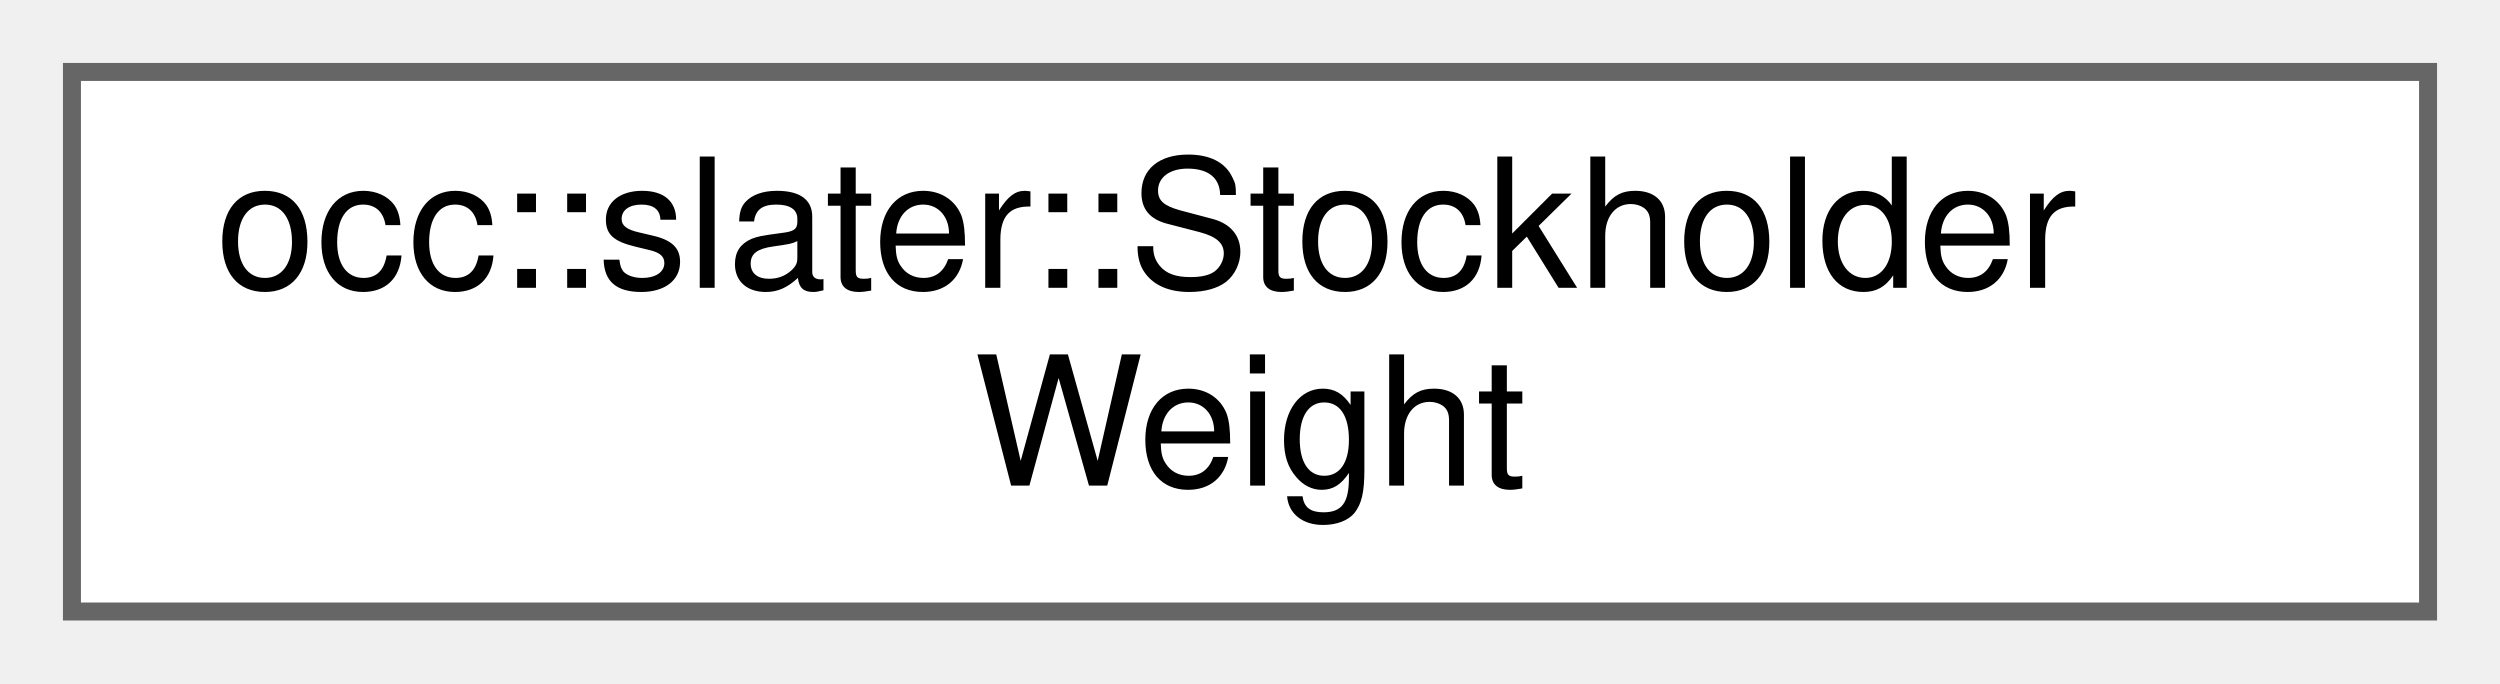
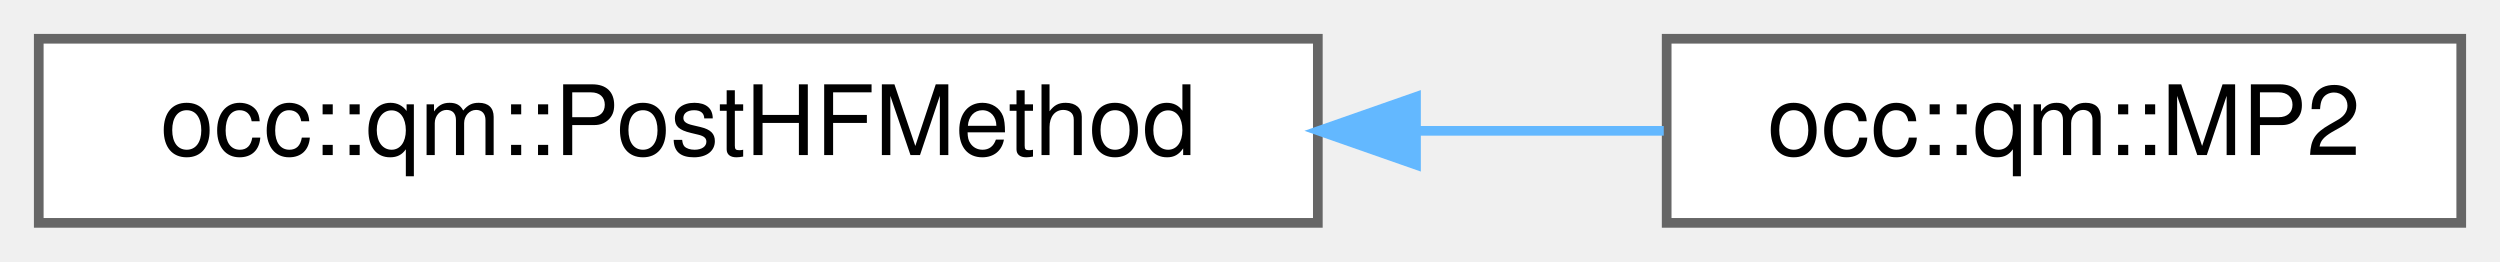
- <svg xmlns="http://www.w3.org/2000/svg" xmlns:xlink="http://www.w3.org/1999/xlink" width="139pt" height="38pt" viewBox="0.00 0.00 139.00 38.00">
-   <g id="graph0" class="graph" transform="scale(1 1) rotate(0) translate(4 34)">
+ <svg xmlns="http://www.w3.org/2000/svg" xmlns:xlink="http://www.w3.org/1999/xlink" width="258pt" height="27pt" viewBox="0.00 0.00 258.00 27.00">
+   <g id="graph0" class="graph" transform="scale(1 1) rotate(0) translate(4 23)">
    <g id="Node000000" class="node">
      <g id="a_Node000000">
-         <a xlink:href="classocc_1_1slater_1_1StockholderWeight.html" target="_top" xlink:title=" ">
-           <polygon fill="white" stroke="#666666" points="131,-30 0,-30 0,0 131,0 131,-30" />
-           <text text-anchor="start" x="8" y="-18" font-family="Helvetica,sans-Serif" font-size="10.00">occ::slater::Stockholder</text>
-           <text text-anchor="middle" x="65.5" y="-7" font-family="Helvetica,sans-Serif" font-size="10.00">Weight</text>
+         <a xlink:href="classocc_1_1qm_1_1PostHFMethod.html" target="_top" xlink:title=" ">
+           <polygon fill="white" stroke="#666666" points="132,-19 0,-19 0,0 132,0 132,-19" />
+           <text text-anchor="middle" x="66" y="-7" font-family="Helvetica,sans-Serif" font-size="10.00">occ::qm::PostHFMethod</text>
+         </a>
+       </g>
+     </g>
+     <g id="Node000001" class="node">
+       <g id="a_Node000001">
+         <a xlink:href="classocc_1_1qm_1_1MP2.html" target="_top" xlink:title=" ">
+           <polygon fill="white" stroke="#666666" points="250,-19 168,-19 168,0 250,0 250,-19" />
+           <text text-anchor="middle" x="209" y="-7" font-family="Helvetica,sans-Serif" font-size="10.00">occ::qm::MP2</text>
+         </a>
+       </g>
+     </g>
+     <g id="edge19_Node000000_Node000001" class="edge">
+       <g id="a_edge19_Node000000_Node000001">
+         <a xlink:title=" ">
+           <path fill="none" stroke="#63b8ff" d="M142.38,-9.5C151.1,-9.5 159.71,-9.5 167.7,-9.5" />
+           <polygon fill="#63b8ff" stroke="#63b8ff" points="142.13,-6 132.13,-9.5 142.13,-13 142.13,-6" />
        </a>
      </g>
    </g>
  </g>
</svg>
